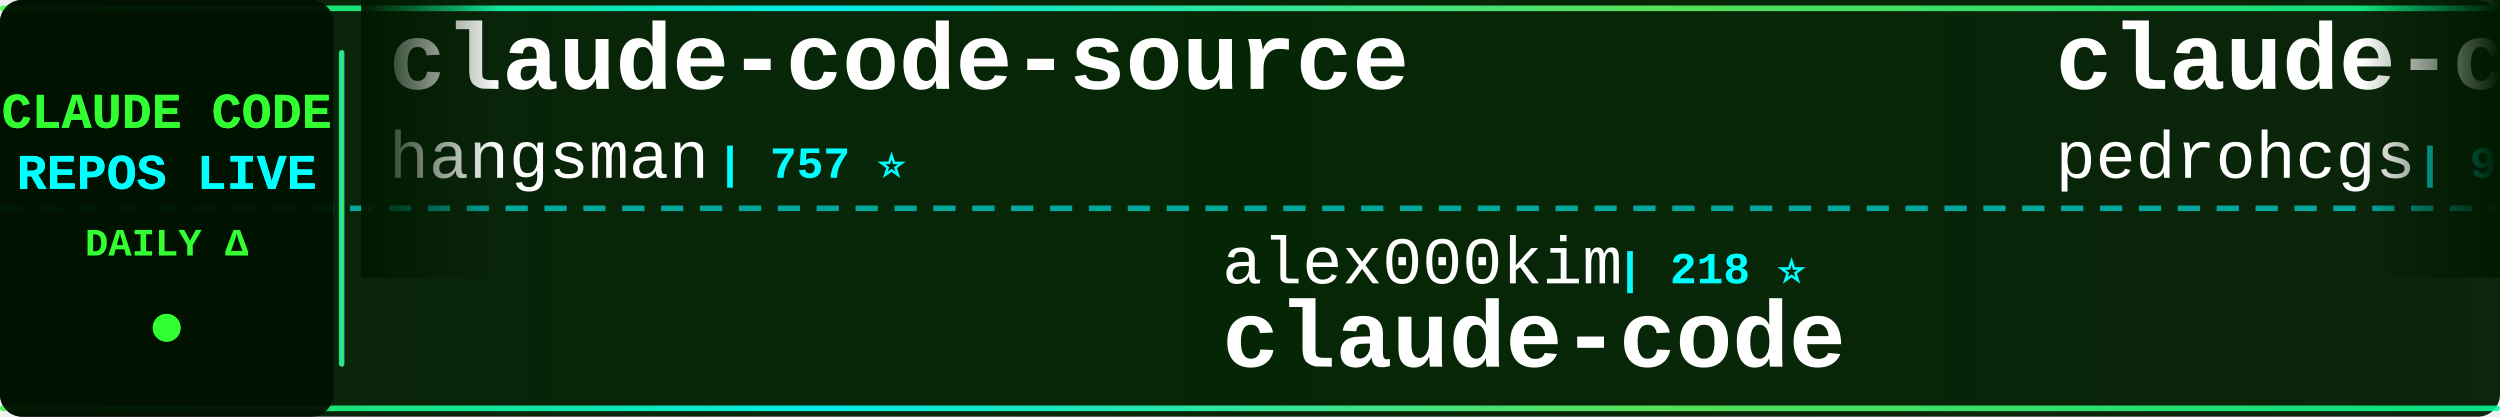
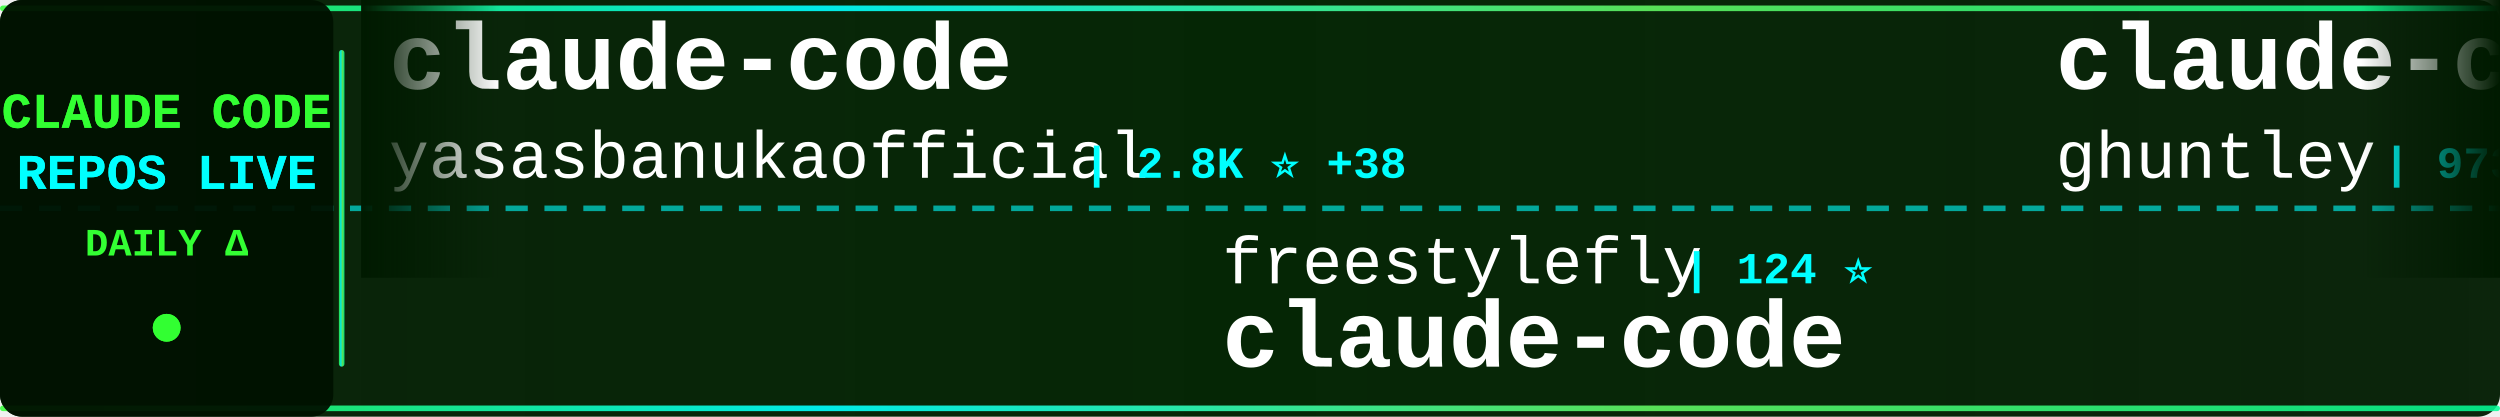
<svg xmlns="http://www.w3.org/2000/svg" width="900" height="150">
  <defs>
    <linearGradient id="tickerBg" x1="0%" y1="0%" x2="100%" y2="0%">
      <stop offset="0%" style="stop-color:#001a00;stop-opacity:0.95" />
      <stop offset="50%" style="stop-color:#002200;stop-opacity:0.98" />
      <stop offset="100%" style="stop-color:#001a00;stop-opacity:0.95" />
    </linearGradient>
    <linearGradient id="borderGrad" x1="0%" y1="0%" x2="100%" y2="0%">
      <stop offset="0%" style="stop-color:#33ff33;stop-opacity:0.85">
        <animate attributeName="stop-opacity" values="0.85;1;0.85" dur="2s" repeatCount="indefinite" />
      </stop>
      <stop offset="33%" style="stop-color:#00ffff;stop-opacity:0.9">
        <animate attributeName="stop-opacity" values="0.9;1;0.9" dur="2.2s" repeatCount="indefinite" />
      </stop>
      <stop offset="66%" style="stop-color:#66ff66;stop-opacity:0.85">
        <animate attributeName="stop-opacity" values="0.85;1;0.85" dur="1.8s" repeatCount="indefinite" />
      </stop>
      <stop offset="100%" style="stop-color:#00ff99;stop-opacity:0.85">
        <animate attributeName="stop-opacity" values="0.85;1;0.85" dur="2s" repeatCount="indefinite" />
      </stop>
    </linearGradient>
    <filter id="textGlow">
      <feGaussianBlur stdDeviation="0.1" result="coloredBlur" />
      <feMerge>
        <feMergeNode in="coloredBlur" />
        <feMergeNode in="SourceGraphic" />
      </feMerge>
    </filter>
    <filter id="metricGlow">
      <feGaussianBlur stdDeviation="0.2" result="coloredBlur" />
      <feMerge>
        <feMergeNode in="coloredBlur" />
        <feMergeNode in="SourceGraphic" />
      </feMerge>
    </filter>
    <linearGradient id="leftFade" x1="0%" y1="0%" x2="100%" y2="0%">
      <stop offset="0%" style="stop-color:#001a00;stop-opacity:1" />
      <stop offset="100%" style="stop-color:#001a00;stop-opacity:0" />
    </linearGradient>
    <linearGradient id="rightFade" x1="0%" y1="0%" x2="100%" y2="0%">
      <stop offset="0%" style="stop-color:#001a00;stop-opacity:0" />
      <stop offset="100%" style="stop-color:#001a00;stop-opacity:1" />
    </linearGradient>
  </defs>
  <rect width="900" height="150" fill="url(#tickerBg)" rx="8" />
  <rect x="0" y="2" width="900" height="2" fill="url(#borderGrad)" rx="1" />
  <rect x="0" y="146" width="900" height="2" fill="url(#borderGrad)" rx="1" />
  <line x1="0" y1="75" x2="900" y2="75" stroke="#00ffff" stroke-width="2" stroke-dasharray="8 6" opacity="0.6" />
  <rect x="0" y="0" width="120" height="150" fill="#001100" opacity="0.95" rx="8" />
  <text x="60" y="46" font-family="'Courier New', monospace" font-size="18" font-weight="bold" fill="#33ff33" text-anchor="middle" filter="url(#textGlow)">
    CLAUDE CODE
  </text>
  <text x="60" y="68" font-family="'Courier New', monospace" font-size="18" font-weight="bold" fill="#00ffff" text-anchor="middle" filter="url(#textGlow)">
    REPOS LIVE
  </text>
  <text x="60" y="92" font-family="'Courier New', monospace" font-size="14" font-weight="bold" fill="#33ff33" text-anchor="middle">
    DAILY Δ
  </text>
  <circle cx="60" cy="118" r="5" fill="#33ff33" filter="url(#metricGlow)">
    <animate attributeName="r" values="4;6;4" dur="1.5s" repeatCount="indefinite" />
    <animate attributeName="opacity" values="0.6;1;0.6" dur="1.5s" repeatCount="indefinite" />
  </circle>
  <rect x="122" y="18" width="2" height="114" fill="url(#borderGrad)" rx="1" />
  <clipPath id="tickerClip">
    <rect x="130" y="0" width="770" height="150" />
  </clipPath>
  <g clip-path="url(#tickerClip)">
    <g id="tickerItems">
      <animateTransform attributeName="transform" attributeType="XML" type="translate" from="0 0" to="-3000 0" dur="54s" repeatCount="indefinite" />
      <g transform="translate(0, 0)">
-         <text x="140" y="32" font-family="'Courier New', monospace" font-size="34" font-weight="bold" fill="#ffffff">claude-code-source</text>
-         <text x="140" y="64" font-family="'Courier New', monospace" font-size="24" font-weight="normal" fill="#ffffff" opacity="1.0">hangsman</text>
-         <text x="258" y="64" font-family="'Courier New', monospace" font-size="16" font-weight="bold" fill="#00ffff"> | 757 ⭐</text>
+         <text x="140" y="32" font-family="'Courier New', monospace" font-size="34" font-weight="bold" fill="#ffffff">claude-code</text>
+         <text x="140" y="64" font-family="'Courier New', monospace" font-size="24" font-weight="normal" fill="#ffffff" opacity="1.0">yasasbanukaofficial</text>
+         <text x="390" y="64" font-family="'Courier New', monospace" font-size="16" font-weight="bold" fill="#00ffff"> | 2.8K ⭐ +38</text>
      </g>
      <g transform="translate(300, 0)">
-         <text x="140" y="102" font-family="'Courier New', monospace" font-size="24" font-weight="normal" fill="#ffffff" opacity="1.0">alex000kim</text>
-         <text x="282" y="102" font-family="'Courier New', monospace" font-size="16" font-weight="bold" fill="#00ffff"> | 218 ⭐</text>
+         <text x="140" y="102" font-family="'Courier New', monospace" font-size="24" font-weight="normal" fill="#ffffff" opacity="1.0">freestylefly</text>
+         <text x="306" y="102" font-family="'Courier New', monospace" font-size="16" font-weight="bold" fill="#00ffff"> | 124 ⭐</text>
        <text x="140" y="132" font-family="'Courier New', monospace" font-size="34" font-weight="bold" fill="#ffffff">claude-code</text>
      </g>
      <g transform="translate(600, 0)">
-         <text x="140" y="32" font-family="'Courier New', monospace" font-size="34" font-weight="bold" fill="#ffffff">claude-code-my-workflow</text>
-         <text x="140" y="64" font-family="'Courier New', monospace" font-size="24" font-weight="normal" fill="#ffffff" opacity="1.0">pedrohcgs</text>
-         <text x="270" y="64" font-family="'Courier New', monospace" font-size="16" font-weight="bold" fill="#00ffff"> | 965 ⭐ +10</text>
+         <text x="140" y="32" font-family="'Courier New', monospace" font-size="34" font-weight="bold" fill="#ffffff">claude-code-source-code-...</text>
+         <text x="140" y="64" font-family="'Courier New', monospace" font-size="24" font-weight="normal" fill="#ffffff" opacity="1.0">ghuntley</text>
+         <text x="258" y="64" font-family="'Courier New', monospace" font-size="16" font-weight="bold" fill="#00ffff"> | 973 ⭐</text>
      </g>
      <g transform="translate(900, 0)">
-         <text x="140" y="102" font-family="'Courier New', monospace" font-size="24" font-weight="normal" fill="#ffffff" opacity="1.0">Windy3f3f3f3f</text>
-         <text x="318" y="102" font-family="'Courier New', monospace" font-size="16" font-weight="bold" fill="#00ffff"> | 979 ⭐ +10</text>
-         <text x="140" y="132" font-family="'Courier New', monospace" font-size="34" font-weight="bold" fill="#ffffff">claude-code-from-scratch</text>
+         <text x="140" y="102" font-family="'Courier New', monospace" font-size="24" font-weight="normal" fill="#ffffff" opacity="1.0">AprilNEA</text>
+         <text x="258" y="102" font-family="'Courier New', monospace" font-size="16" font-weight="bold" fill="#00ffff"> | 372 ⭐ +1</text>
+         <text x="140" y="132" font-family="'Courier New', monospace" font-size="34" font-weight="bold" fill="#ffffff">claude-code-source</text>
      </g>
      <g transform="translate(1200, 0)">
-         <text x="140" y="32" font-family="'Courier New', monospace" font-size="34" font-weight="bold" fill="#ffffff">free-claude-code</text>
-         <text x="140" y="64" font-family="'Courier New', monospace" font-size="24" font-weight="normal" fill="#ffffff" opacity="1.0">Alishahryar1</text>
-         <text x="306" y="64" font-family="'Courier New', monospace" font-size="16" font-weight="bold" fill="#00ffff"> | 2.0K ⭐ +46</text>
+         <text x="140" y="32" font-family="'Courier New', monospace" font-size="34" font-weight="bold" fill="#ffffff">claude-code-guide</text>
+         <text x="140" y="64" font-family="'Courier New', monospace" font-size="24" font-weight="normal" fill="#ffffff" opacity="1.0">zebbern</text>
+         <text x="246" y="64" font-family="'Courier New', monospace" font-size="16" font-weight="bold" fill="#00ffff"> | 4.0K ⭐ +8</text>
      </g>
      <g transform="translate(1500, 0)">
-         <text x="140" y="102" font-family="'Courier New', monospace" font-size="24" font-weight="normal" fill="#ffffff" opacity="1.0">affaan-m</text>
-         <text x="258" y="102" font-family="'Courier New', monospace" font-size="16" font-weight="bold" fill="#00ffff"> | 163.5K ⭐ +1.1K</text>
-         <text x="140" y="132" font-family="'Courier New', monospace" font-size="34" font-weight="bold" fill="#ffffff">everything-claude-code</text>
+         <text x="140" y="102" font-family="'Courier New', monospace" font-size="24" font-weight="normal" fill="#ffffff" opacity="1.0">sugyan</text>
+         <text x="234" y="102" font-family="'Courier New', monospace" font-size="16" font-weight="bold" fill="#00ffff"> | 1.0K ⭐ +4</text>
+         <text x="140" y="132" font-family="'Courier New', monospace" font-size="34" font-weight="bold" fill="#ffffff">claude-code-webui</text>
      </g>
      <g transform="translate(1800, 0)">
-         <text x="140" y="32" font-family="'Courier New', monospace" font-size="34" font-weight="bold" fill="#ffffff">Open-ClaudeCode</text>
-         <text x="140" y="64" font-family="'Courier New', monospace" font-size="24" font-weight="normal" fill="#ffffff" opacity="1.0">LING71671</text>
-         <text x="270" y="64" font-family="'Courier New', monospace" font-size="16" font-weight="bold" fill="#00ffff"> | 766 ⭐ +2</text>
+         <text x="140" y="32" font-family="'Courier New', monospace" font-size="34" font-weight="bold" fill="#ffffff">claude-code-analysis</text>
+         <text x="140" y="64" font-family="'Courier New', monospace" font-size="24" font-weight="normal" fill="#ffffff" opacity="1.0">liuup</text>
+         <text x="222" y="64" font-family="'Courier New', monospace" font-size="16" font-weight="bold" fill="#00ffff"> | 1.9K ⭐ +44</text>
      </g>
      <g transform="translate(2100, 0)">
-         <text x="140" y="102" font-family="'Courier New', monospace" font-size="24" font-weight="normal" fill="#ffffff" opacity="1.0">snarktank</text>
-         <text x="270" y="102" font-family="'Courier New', monospace" font-size="16" font-weight="bold" fill="#00ffff"> | 17.6K ⭐ +78</text>
-         <text x="140" y="132" font-family="'Courier New', monospace" font-size="34" font-weight="bold" fill="#ffffff">ralph</text>
+         <text x="140" y="102" font-family="'Courier New', monospace" font-size="24" font-weight="normal" fill="#ffffff" opacity="1.0">chiragjoshi12</text>
+         <text x="318" y="102" font-family="'Courier New', monospace" font-size="16" font-weight="bold" fill="#00ffff"> | 190 ⭐ +2</text>
+         <text x="140" y="132" font-family="'Courier New', monospace" font-size="34" font-weight="bold" fill="#ffffff">claude-code</text>
      </g>
      <g transform="translate(2400, 0)">
-         <text x="140" y="32" font-family="'Courier New', monospace" font-size="34" font-weight="bold" fill="#ffffff">CLIProxyAPI</text>
-         <text x="140" y="64" font-family="'Courier New', monospace" font-size="24" font-weight="normal" fill="#ffffff" opacity="1.0">router-for-me</text>
-         <text x="318" y="64" font-family="'Courier New', monospace" font-size="16" font-weight="bold" fill="#00ffff"> | 27.8K ⭐ +239</text>
+         <text x="140" y="32" font-family="'Courier New', monospace" font-size="34" font-weight="bold" fill="#ffffff">claude-code</text>
+         <text x="140" y="64" font-family="'Courier New', monospace" font-size="24" font-weight="normal" fill="#ffffff" opacity="1.0">xorespesp</text>
+         <text x="270" y="64" font-family="'Courier New', monospace" font-size="16" font-weight="bold" fill="#00ffff"> | 219 ⭐</text>
      </g>
      <g transform="translate(2700, 0)">
-         <text x="140" y="102" font-family="'Courier New', monospace" font-size="24" font-weight="normal" fill="#ffffff" opacity="1.0">davila7</text>
-         <text x="246" y="102" font-family="'Courier New', monospace" font-size="16" font-weight="bold" fill="#00ffff"> | 24.9K ⭐ +98</text>
-         <text x="140" y="132" font-family="'Courier New', monospace" font-size="34" font-weight="bold" fill="#ffffff">claude-code-templates</text>
+         <text x="140" y="102" font-family="'Courier New', monospace" font-size="24" font-weight="normal" fill="#ffffff" opacity="1.0">tanbiralam</text>
+         <text x="282" y="102" font-family="'Courier New', monospace" font-size="16" font-weight="bold" fill="#00ffff"> | 1.5K ⭐ +9</text>
+         <text x="140" y="132" font-family="'Courier New', monospace" font-size="34" font-weight="bold" fill="#ffffff">claude-code</text>
      </g>
      <g transform="translate(3000, 0)">
-         <text x="140" y="32" font-family="'Courier New', monospace" font-size="34" font-weight="bold" fill="#ffffff">claude-code-source</text>
-         <text x="140" y="64" font-family="'Courier New', monospace" font-size="24" font-weight="normal" fill="#ffffff" opacity="1.0">hangsman</text>
-         <text x="258" y="64" font-family="'Courier New', monospace" font-size="16" font-weight="bold" fill="#00ffff"> | 757 ⭐</text>
+         <text x="140" y="32" font-family="'Courier New', monospace" font-size="34" font-weight="bold" fill="#ffffff">claude-code</text>
+         <text x="140" y="64" font-family="'Courier New', monospace" font-size="24" font-weight="normal" fill="#ffffff" opacity="1.0">yasasbanukaofficial</text>
+         <text x="390" y="64" font-family="'Courier New', monospace" font-size="16" font-weight="bold" fill="#00ffff"> | 2.8K ⭐ +38</text>
      </g>
      <g transform="translate(3300, 0)">
-         <text x="140" y="102" font-family="'Courier New', monospace" font-size="24" font-weight="normal" fill="#ffffff" opacity="1.0">alex000kim</text>
-         <text x="282" y="102" font-family="'Courier New', monospace" font-size="16" font-weight="bold" fill="#00ffff"> | 218 ⭐</text>
+         <text x="140" y="102" font-family="'Courier New', monospace" font-size="24" font-weight="normal" fill="#ffffff" opacity="1.0">freestylefly</text>
+         <text x="306" y="102" font-family="'Courier New', monospace" font-size="16" font-weight="bold" fill="#00ffff"> | 124 ⭐</text>
        <text x="140" y="132" font-family="'Courier New', monospace" font-size="34" font-weight="bold" fill="#ffffff">claude-code</text>
      </g>
      <g transform="translate(3600, 0)">
-         <text x="140" y="32" font-family="'Courier New', monospace" font-size="34" font-weight="bold" fill="#ffffff">claude-code-my-workflow</text>
-         <text x="140" y="64" font-family="'Courier New', monospace" font-size="24" font-weight="normal" fill="#ffffff" opacity="1.0">pedrohcgs</text>
-         <text x="270" y="64" font-family="'Courier New', monospace" font-size="16" font-weight="bold" fill="#00ffff"> | 965 ⭐ +10</text>
+         <text x="140" y="32" font-family="'Courier New', monospace" font-size="34" font-weight="bold" fill="#ffffff">claude-code-source-code-...</text>
+         <text x="140" y="64" font-family="'Courier New', monospace" font-size="24" font-weight="normal" fill="#ffffff" opacity="1.0">ghuntley</text>
+         <text x="258" y="64" font-family="'Courier New', monospace" font-size="16" font-weight="bold" fill="#00ffff"> | 973 ⭐</text>
      </g>
      <g transform="translate(3900, 0)">
-         <text x="140" y="102" font-family="'Courier New', monospace" font-size="24" font-weight="normal" fill="#ffffff" opacity="1.0">Windy3f3f3f3f</text>
-         <text x="318" y="102" font-family="'Courier New', monospace" font-size="16" font-weight="bold" fill="#00ffff"> | 979 ⭐ +10</text>
-         <text x="140" y="132" font-family="'Courier New', monospace" font-size="34" font-weight="bold" fill="#ffffff">claude-code-from-scratch</text>
+         <text x="140" y="102" font-family="'Courier New', monospace" font-size="24" font-weight="normal" fill="#ffffff" opacity="1.0">AprilNEA</text>
+         <text x="258" y="102" font-family="'Courier New', monospace" font-size="16" font-weight="bold" fill="#00ffff"> | 372 ⭐ +1</text>
+         <text x="140" y="132" font-family="'Courier New', monospace" font-size="34" font-weight="bold" fill="#ffffff">claude-code-source</text>
      </g>
    </g>
  </g>
  <rect x="130" y="0" width="50" height="100" fill="url(#leftFade)" />
  <rect x="850" y="0" width="50" height="100" fill="url(#rightFade)" />
</svg>
